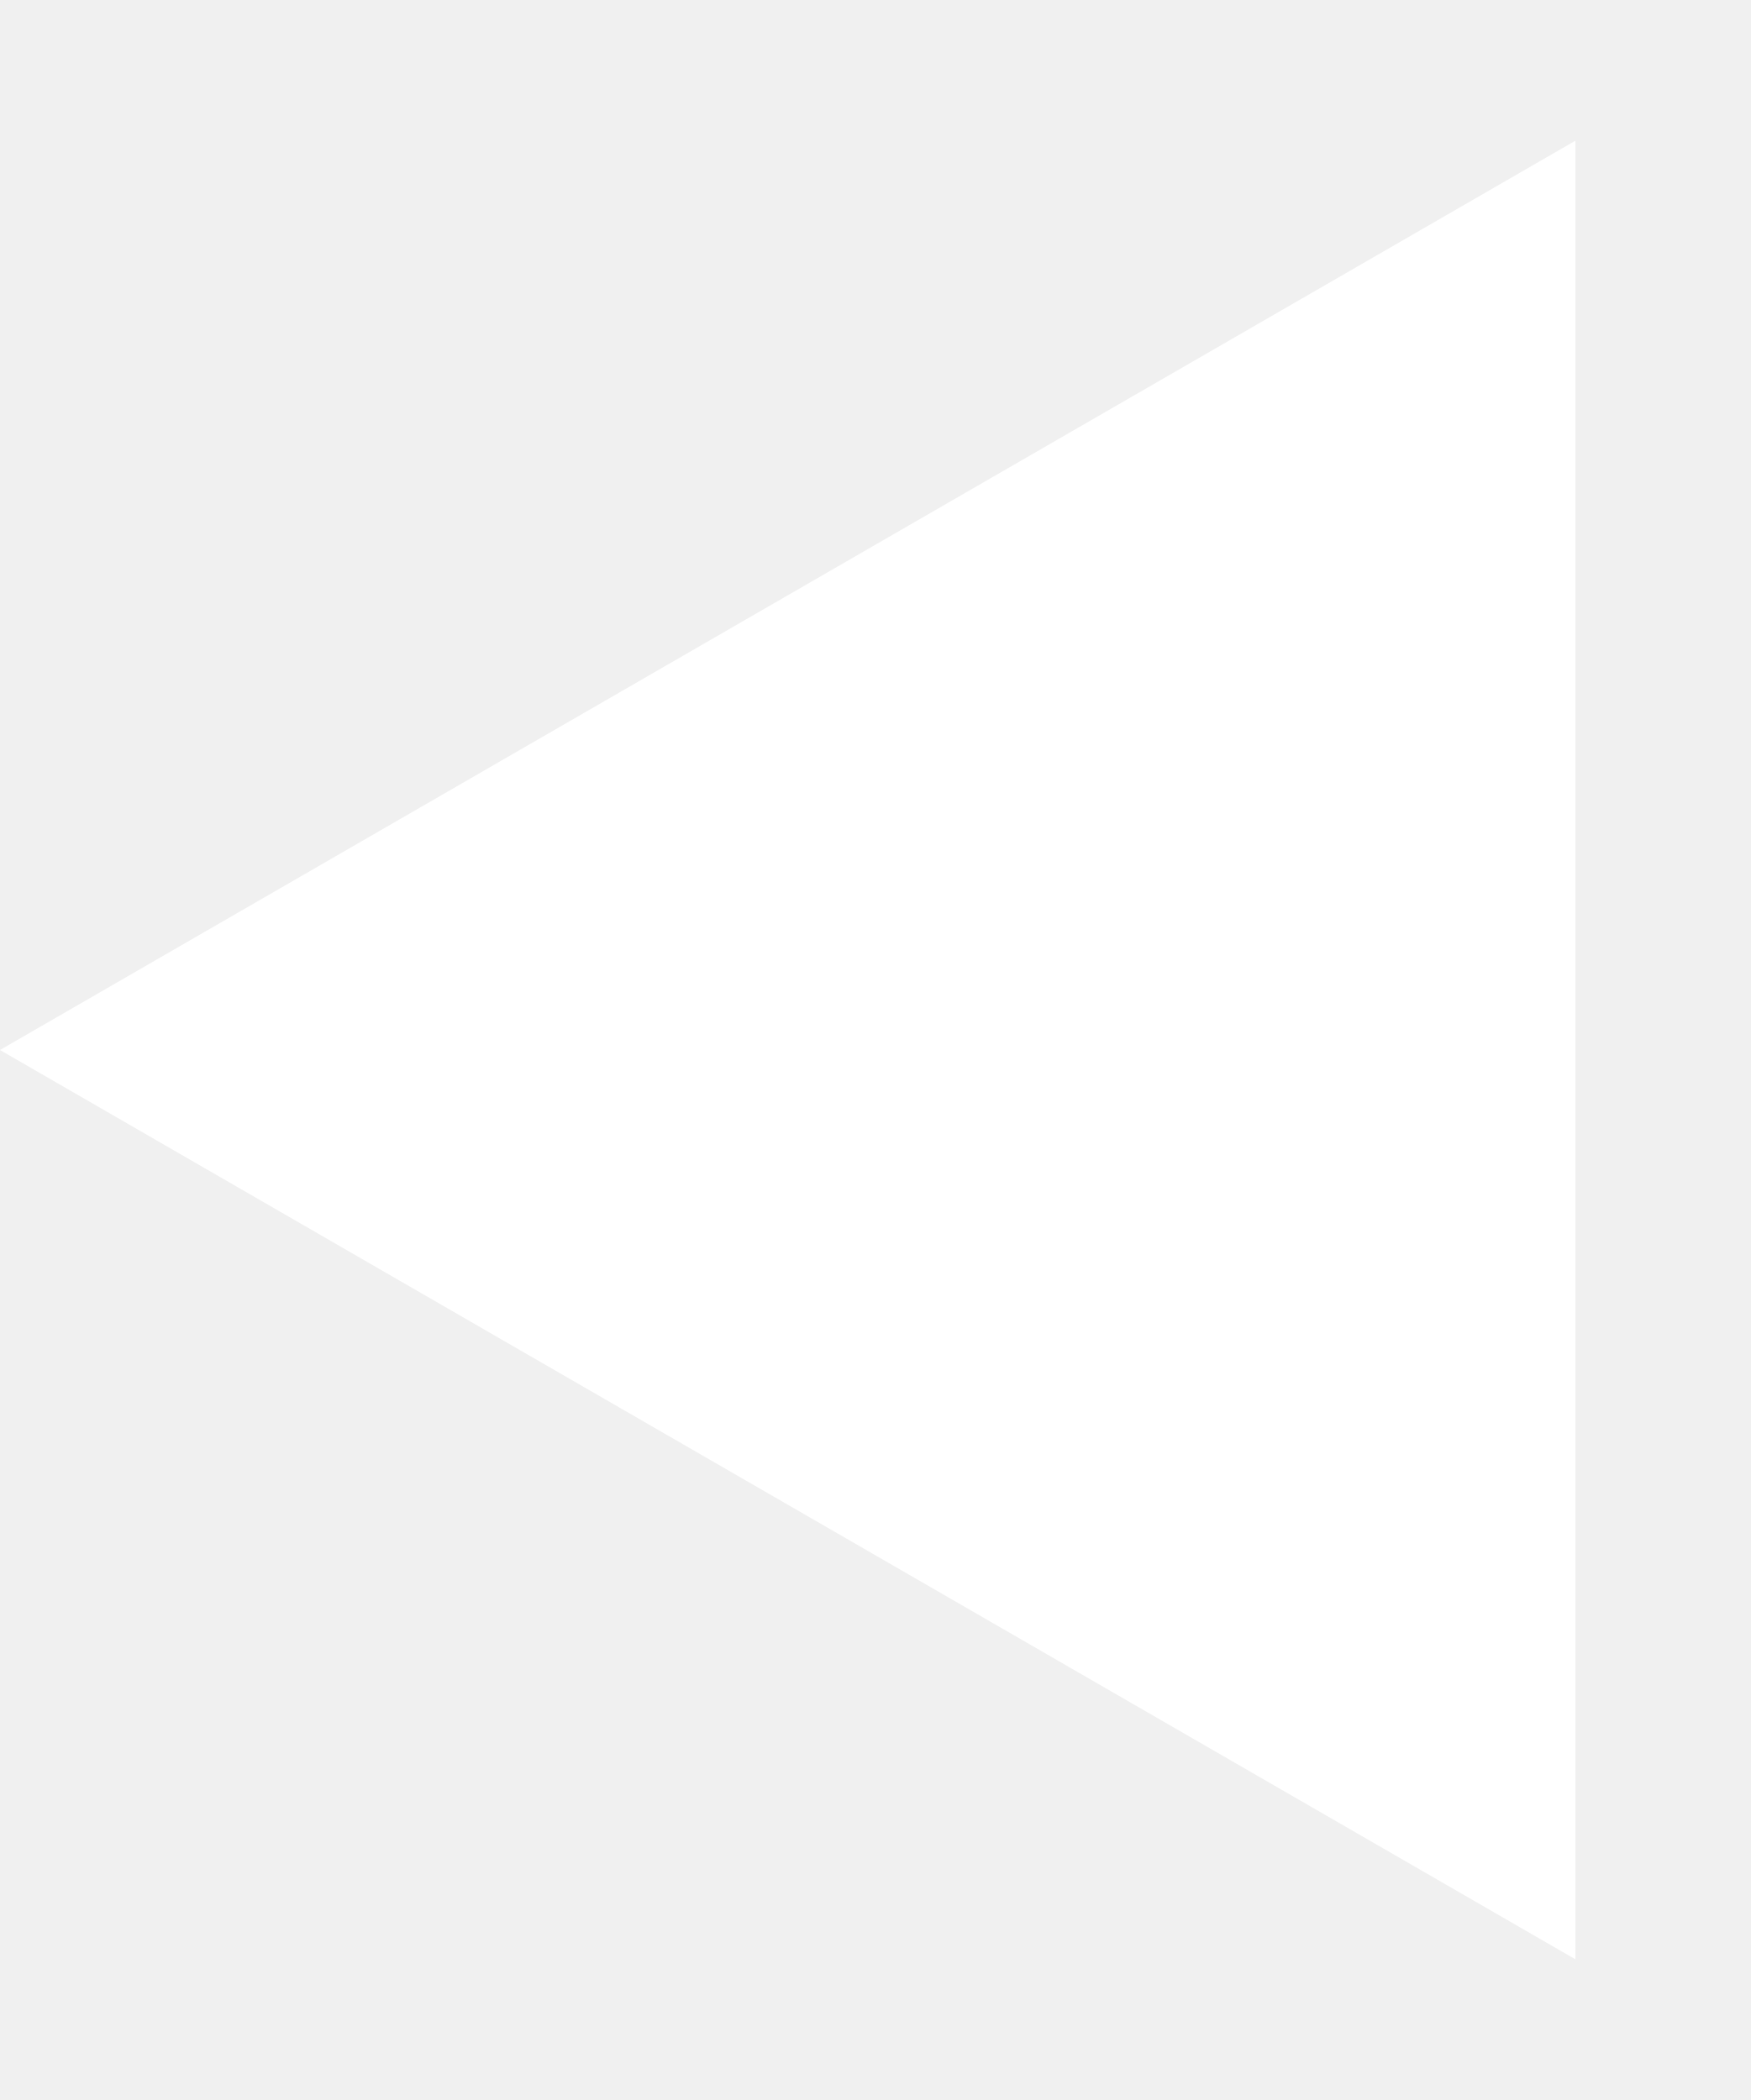
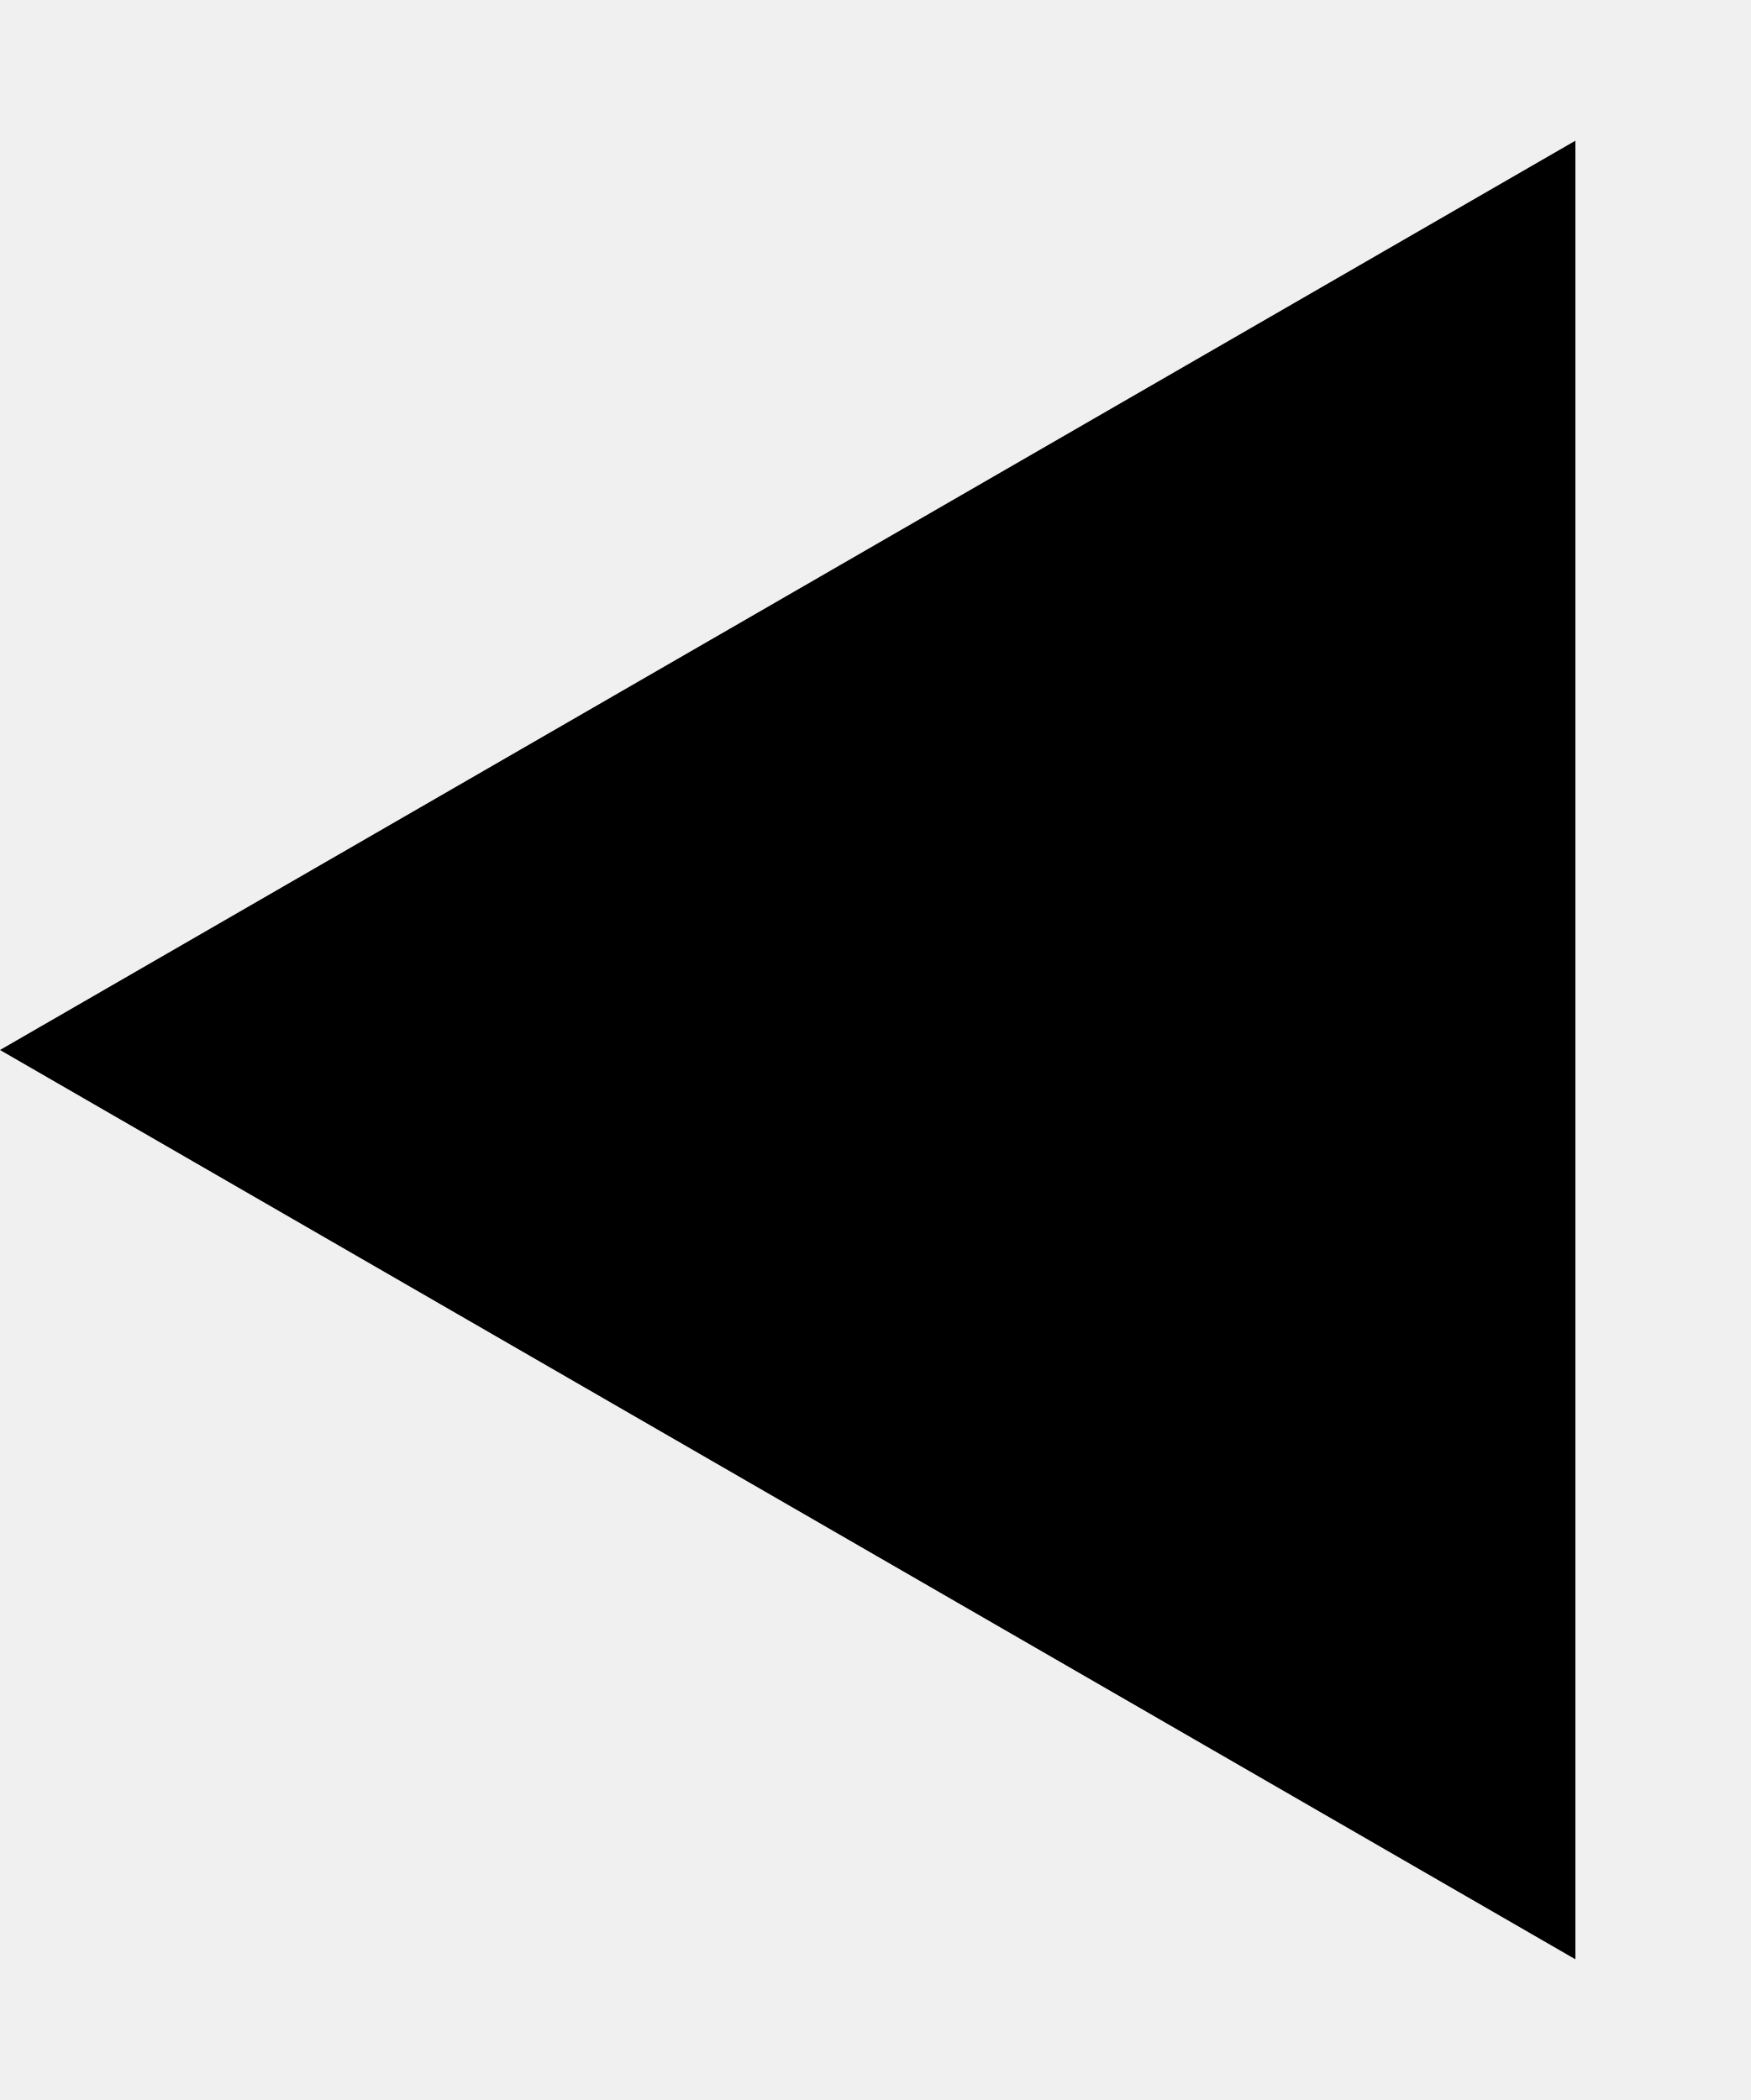
- <svg xmlns="http://www.w3.org/2000/svg" width="5" height="6" viewBox="0 0 5 6" fill="white">
+ <svg xmlns="http://www.w3.org/2000/svg" viewBox="0 0 5 6">
  <path d="M-1.31134e-07 3L4.5 0.402L4.5 5.598L-1.31134e-07 3Z" />
</svg>
